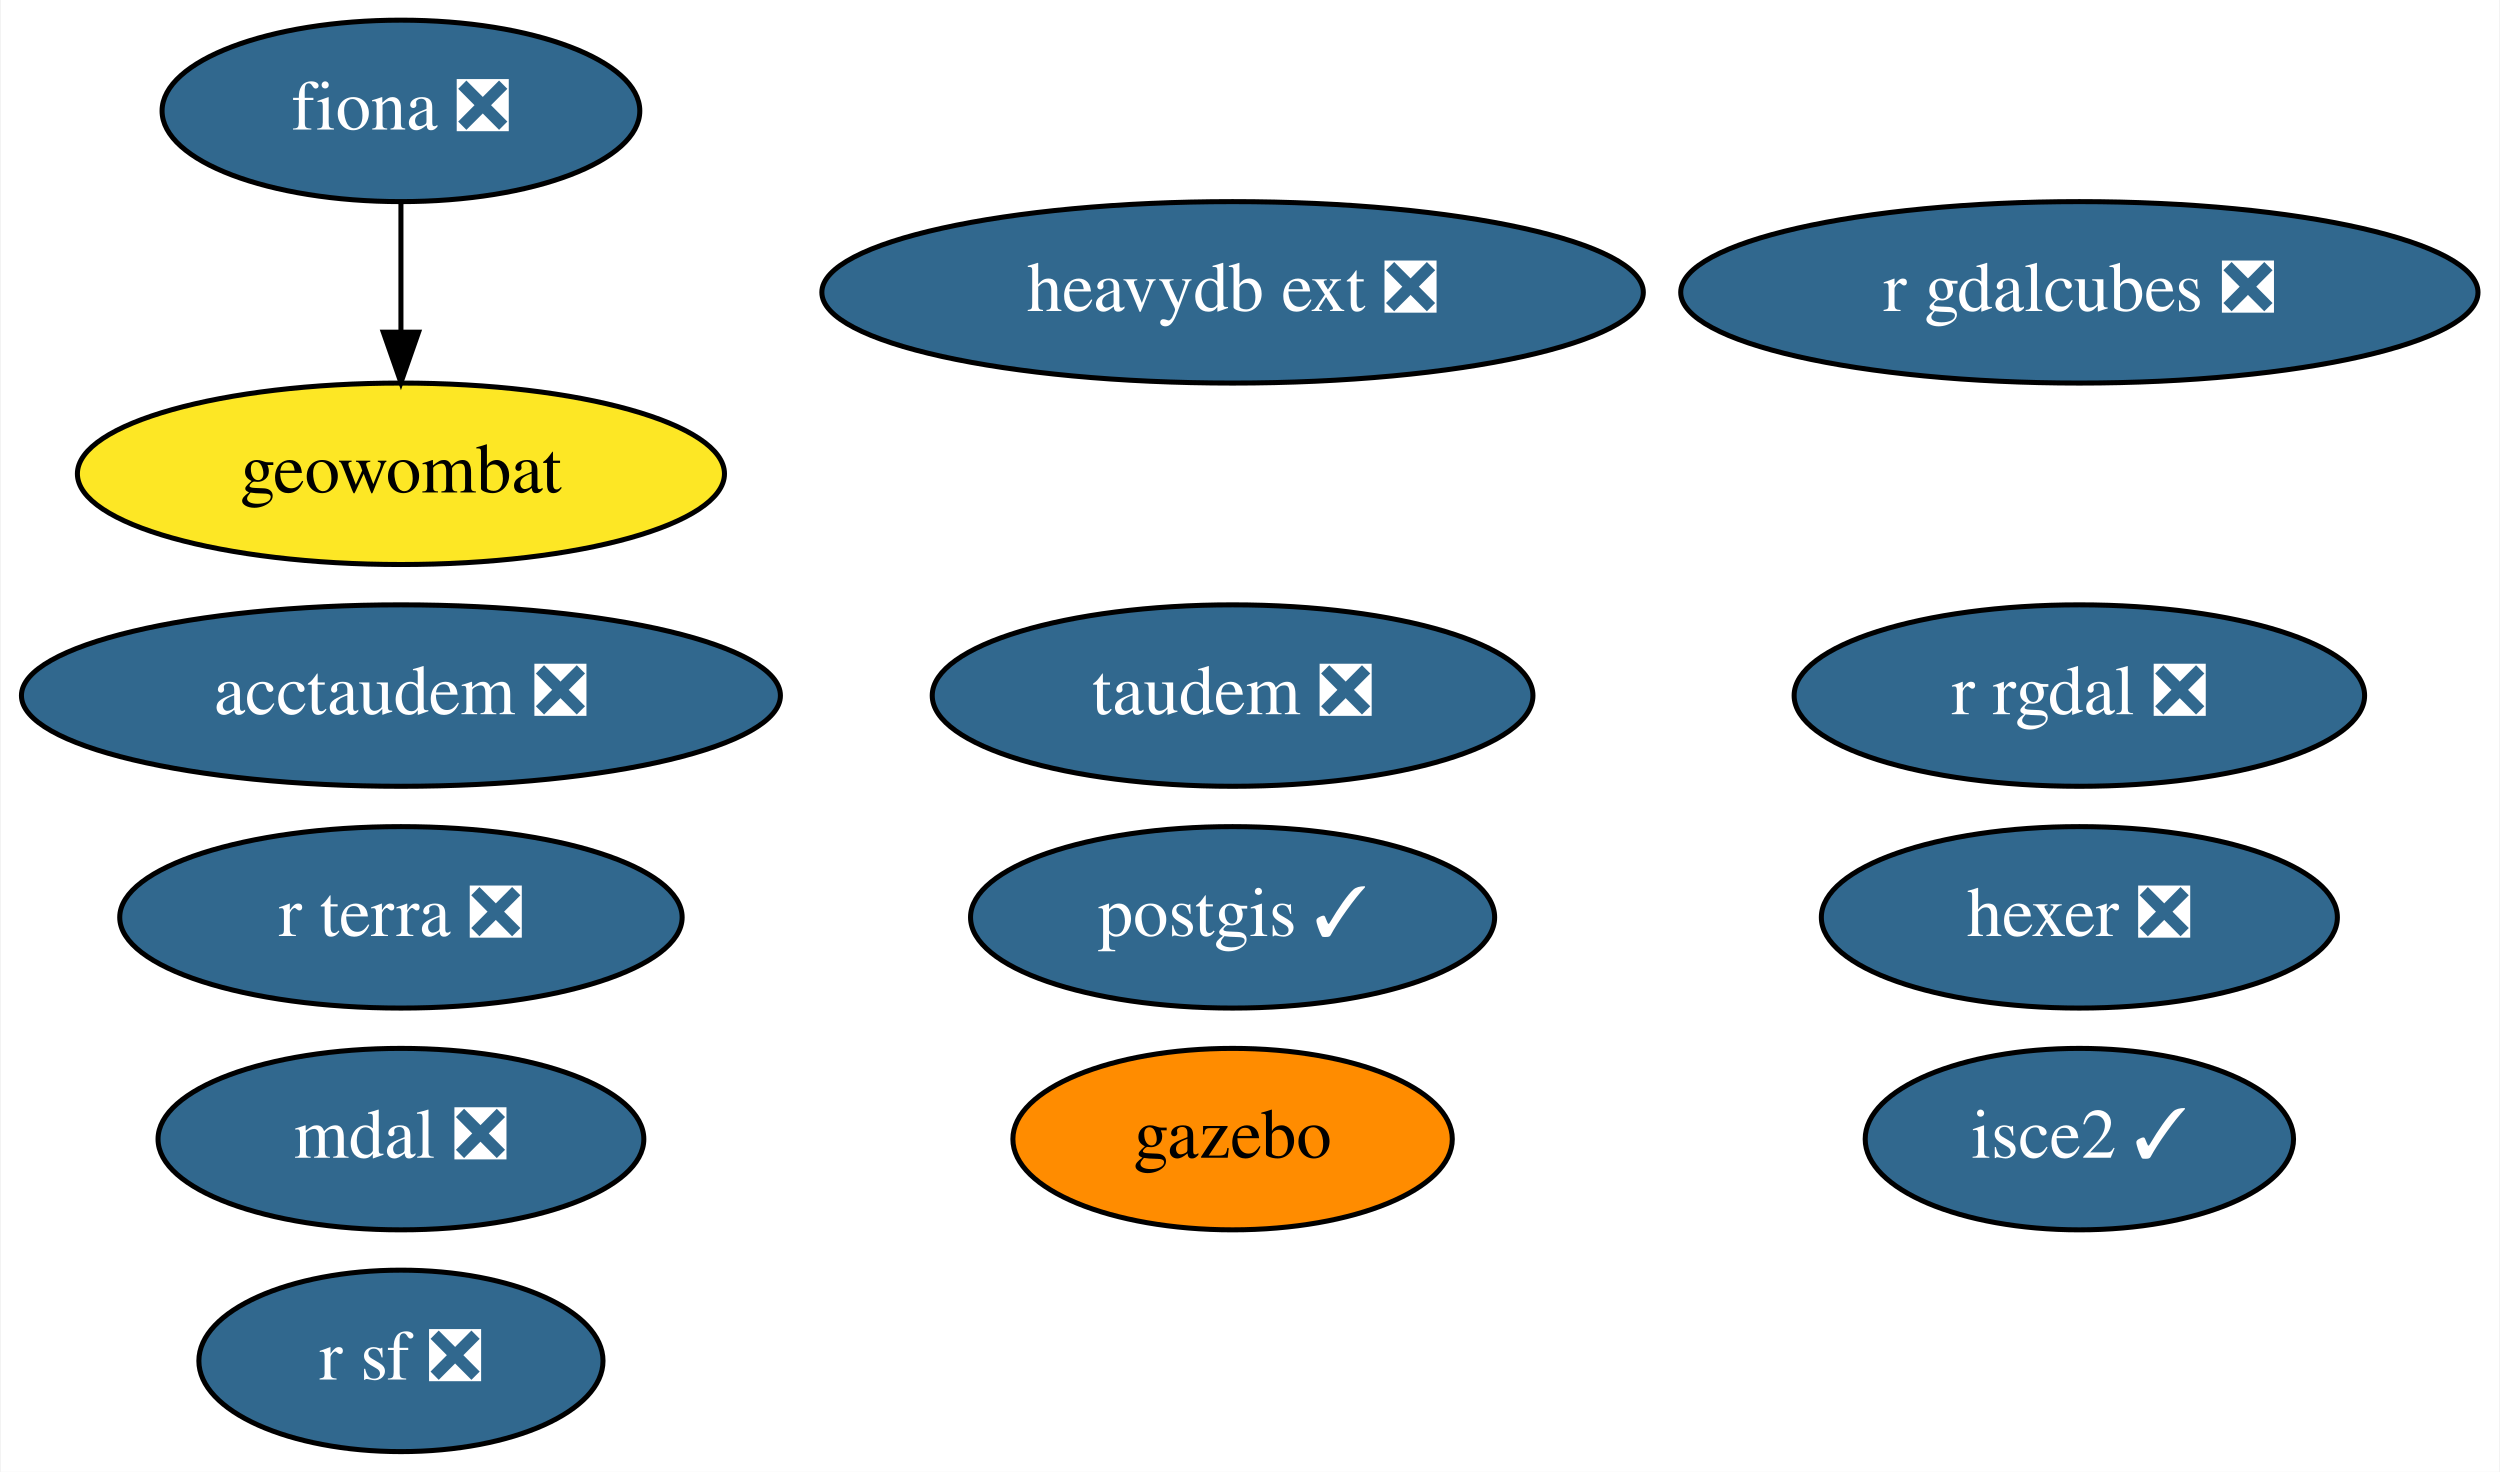
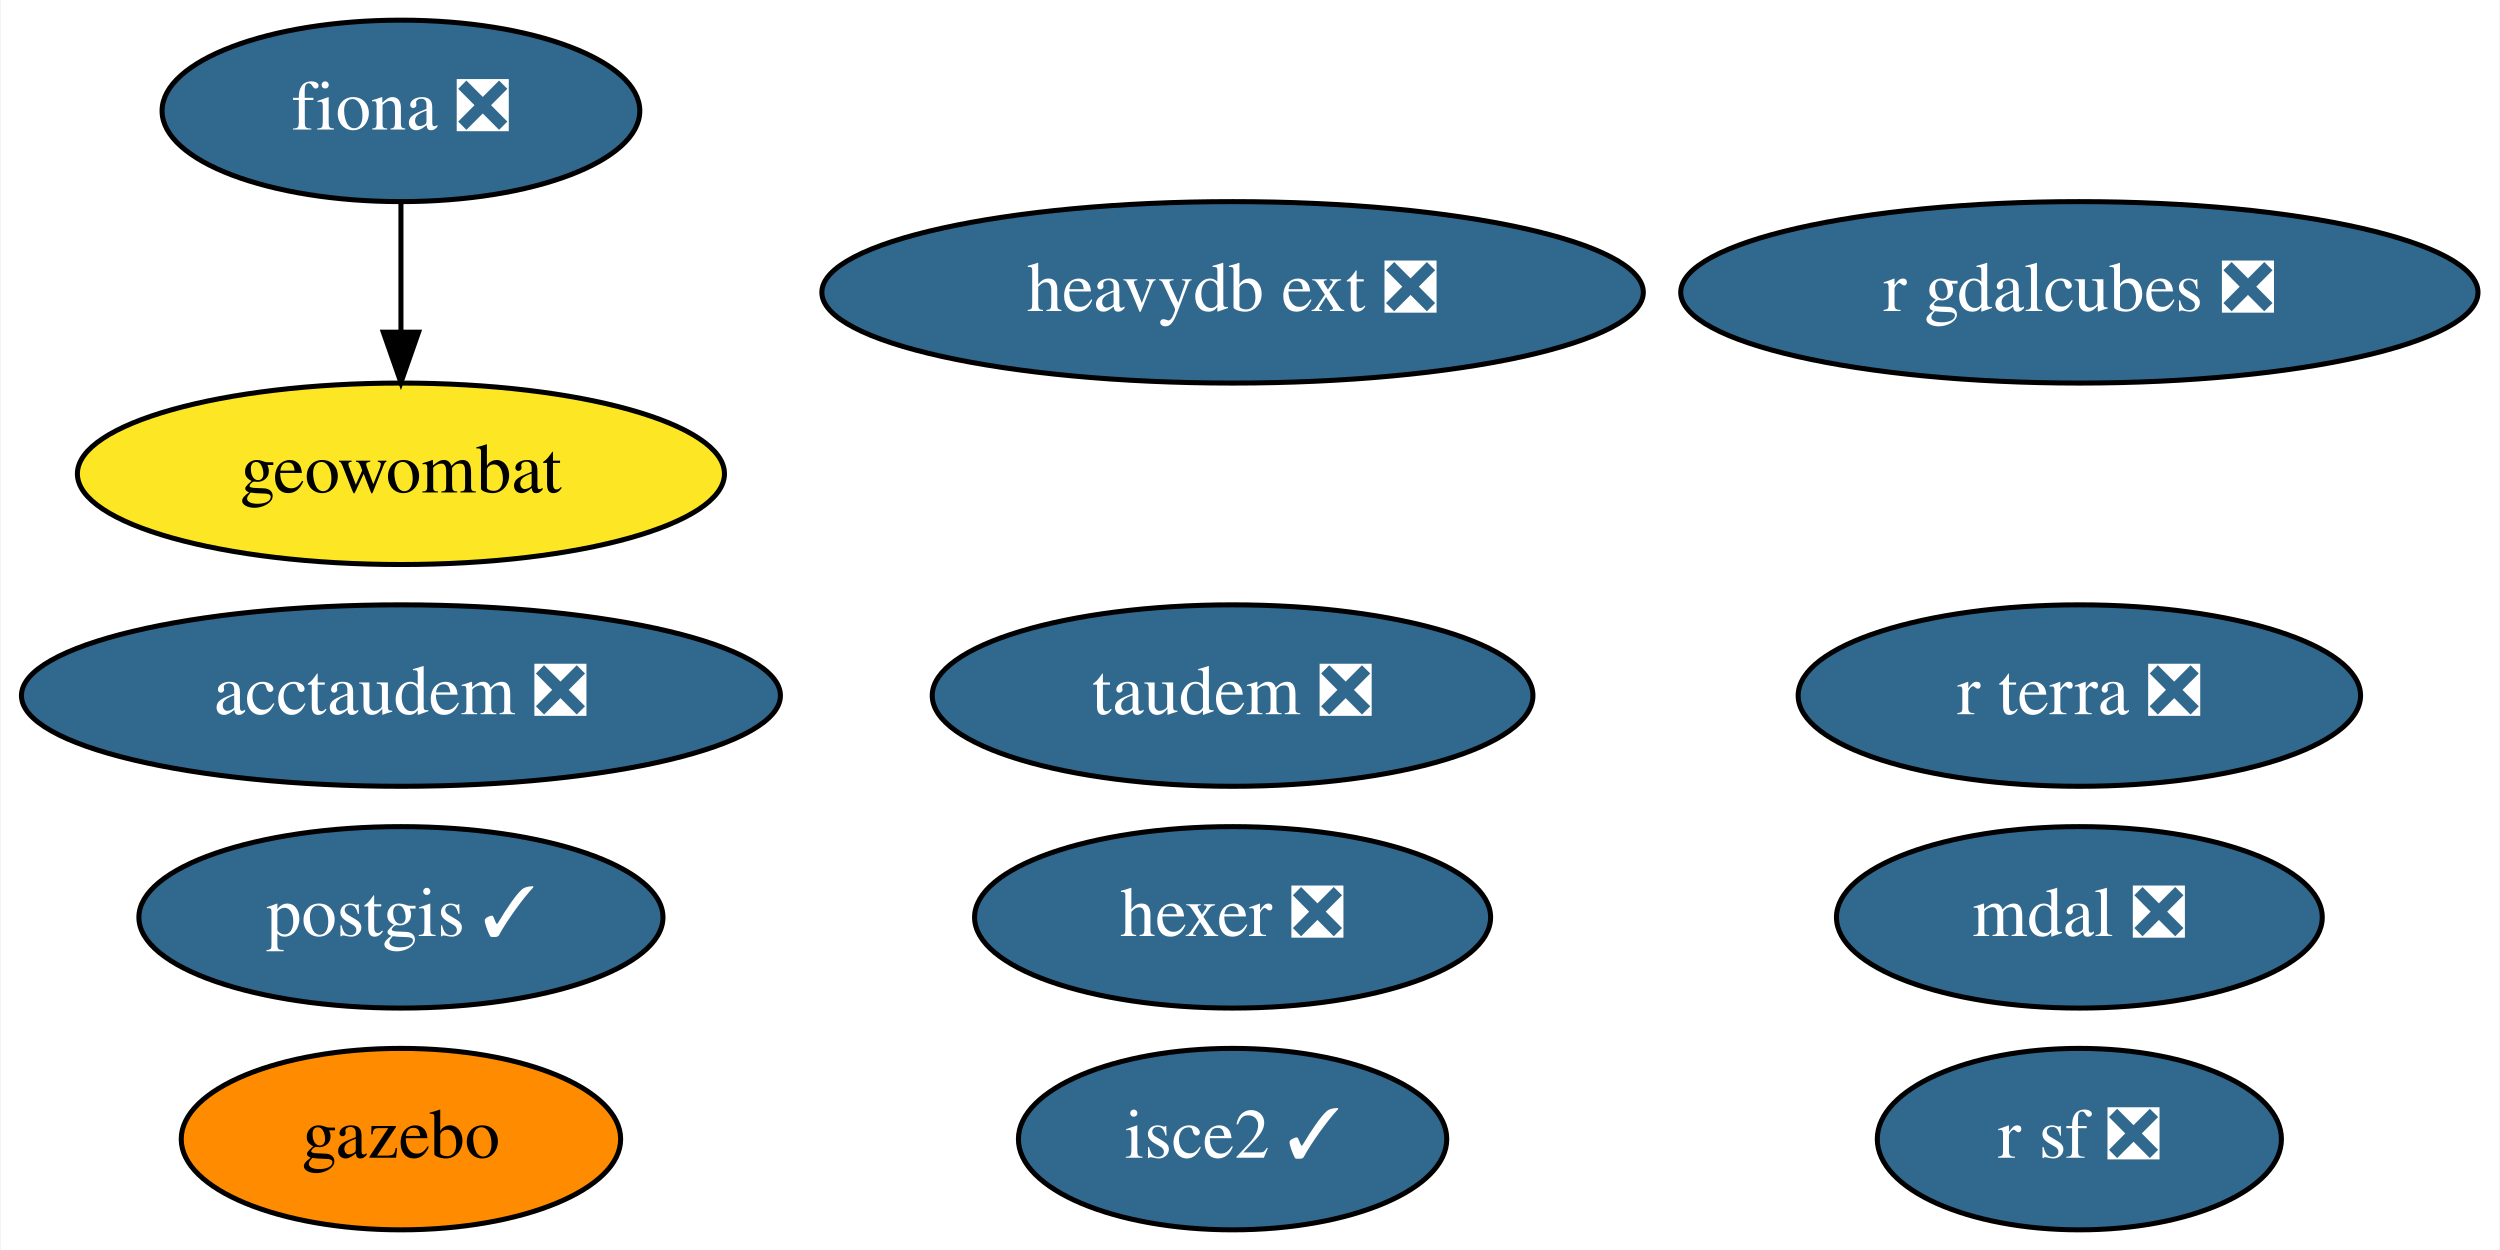
- <svg xmlns="http://www.w3.org/2000/svg" xmlns:xlink="http://www.w3.org/1999/xlink" width="496pt" height="292pt" viewBox="0.00 0.00 495.69 292.00">
-   <g id="graph0" class="graph" transform="scale(1 1) rotate(0) translate(4 288)">
-     <polygon fill="white" stroke="none" points="-4,4 -4,-288 491.69,-288 491.69,4 -4,4" />
+ <svg xmlns="http://www.w3.org/2000/svg" xmlns:xlink="http://www.w3.org/1999/xlink" width="496pt" height="248pt" viewBox="0.00 0.00 495.69 248.00">
+   <g id="graph0" class="graph" transform="scale(1 1) rotate(0) translate(4 244)">
+     <polygon fill="white" stroke="none" points="-4,4 -4,-244 491.69,-244 491.69,4 -4,4" />
    <g id="node1" class="node">
      <g id="a_node1">
        <a xlink:href="https://github.com/conda-forge/fiona-feedstock/pull/202" xlink:title="fiona ❎">
-           <ellipse fill="#31688e" stroke="black" cx="75.39" cy="-266" rx="47.39" ry="18" />
-           <text text-anchor="middle" x="75.39" y="-262.3" font-family="Times,serif" font-size="14.00" fill="white">fiona ❎</text>
+           <ellipse fill="#31688e" stroke="black" cx="75.39" cy="-222" rx="47.39" ry="18" />
+           <text text-anchor="middle" x="75.39" y="-218.3" font-family="Times,serif" font-size="14.00" fill="white">fiona ❎</text>
+         </a>
+       </g>
+     </g>
+     <g id="node7" class="node">
+       <g id="a_node7">
+         <a xlink:href="https://github.com/conda-forge/geowombat-feedstock" xlink:title="geowombat">
+           <ellipse fill="#fde725" stroke="black" cx="75.39" cy="-150" rx="64.19" ry="18" />
+           <text text-anchor="middle" x="75.39" y="-146.3" font-family="Times,serif" font-size="14.00">geowombat</text>
+         </a>
+       </g>
+     </g>
+     <g id="edge1" class="edge">
+       <path fill="none" stroke="black" d="M75.39,-203.7C75.39,-195.98 75.39,-186.71 75.39,-178.11" />
+       <polygon fill="black" stroke="black" points="78.89,-178.1 75.39,-168.1 71.89,-178.1 78.89,-178.1" />
+     </g>
+     <g id="node2" class="node">
+       <g id="a_node2">
+         <a xlink:href="https://github.com/conda-forge/postgis-feedstock/pull/88" xlink:title="postgis ✓">
+           <ellipse fill="#31688e" stroke="black" cx="75.39" cy="-62" rx="51.99" ry="18" />
+           <text text-anchor="middle" x="75.39" y="-58.3" font-family="Times,serif" font-size="14.00" fill="white">postgis ✓</text>
+         </a>
+       </g>
+     </g>
+     <g id="node3" class="node">
+       <g id="a_node3">
+         <a xlink:href="https://github.com/conda-forge/r-sf-feedstock/pull/83" xlink:title="r sf ❎">
+           <ellipse fill="#31688e" stroke="black" cx="408.39" cy="-18" rx="40.09" ry="18" />
+           <text text-anchor="middle" x="408.39" y="-14.3" font-family="Times,serif" font-size="14.00" fill="white">r sf ❎</text>
+         </a>
+       </g>
+     </g>
+     <g id="node4" class="node">
+       <g id="a_node4">
+         <a xlink:href="https://github.com/conda-forge/hexer-feedstock/pull/11" xlink:title="hexer ❎">
+           <ellipse fill="#31688e" stroke="black" cx="240.39" cy="-62" rx="51.19" ry="18" />
+           <text text-anchor="middle" x="240.39" y="-58.3" font-family="Times,serif" font-size="14.00" fill="white">hexer ❎</text>
+         </a>
+       </g>
+     </g>
+     <g id="node5" class="node">
+       <g id="a_node5">
+         <a xlink:href="https://github.com/conda-forge/isce2-feedstock/pull/58" xlink:title="isce2 ✓">
+           <ellipse fill="#31688e" stroke="black" cx="240.39" cy="-18" rx="42.49" ry="18" />
+           <text text-anchor="middle" x="240.39" y="-14.3" font-family="Times,serif" font-size="14.00" fill="white">isce2 ✓</text>
+         </a>
+       </g>
+     </g>
+     <g id="node6" class="node">
+       <g id="a_node6">
+         <a xlink:href="https://github.com/conda-forge/gazebo-feedstock" xlink:title="gazebo">
+           <ellipse fill="#ff8c00" stroke="black" cx="75.39" cy="-18" rx="43.59" ry="18" />
+           <text text-anchor="middle" x="75.39" y="-14.3" font-family="Times,serif" font-size="14.00">gazebo</text>
        </a>
      </g>
    </g>
    <g id="node8" class="node">
      <g id="a_node8">
-         <a xlink:href="https://github.com/conda-forge/geowombat-feedstock" xlink:title="geowombat">
-           <ellipse fill="#fde725" stroke="black" cx="75.39" cy="-194" rx="64.19" ry="18" />
-           <text text-anchor="middle" x="75.39" y="-190.3" font-family="Times,serif" font-size="14.00">geowombat</text>
-         </a>
-       </g>
-     </g>
-     <g id="edge1" class="edge">
-       <path fill="none" stroke="black" d="M75.39,-247.7C75.39,-239.98 75.39,-230.71 75.39,-222.11" />
-       <polygon fill="black" stroke="black" points="78.89,-222.1 75.39,-212.1 71.89,-222.1 78.89,-222.1" />
-     </g>
-     <g id="node2" class="node">
-       <g id="a_node2">
-         <a xlink:href="https://github.com/conda-forge/postgis-feedstock/pull/88" xlink:title="postgis ✓">
-           <ellipse fill="#31688e" stroke="black" cx="240.39" cy="-106" rx="51.99" ry="18" />
-           <text text-anchor="middle" x="240.39" y="-102.3" font-family="Times,serif" font-size="14.00" fill="white">postgis ✓</text>
-         </a>
-       </g>
-     </g>
-     <g id="node3" class="node">
-       <g id="a_node3">
-         <a xlink:href="https://github.com/conda-forge/r-rgdal-feedstock/pull/63" xlink:title="r rgdal ❎">
-           <ellipse fill="#31688e" stroke="black" cx="408.39" cy="-150" rx="56.59" ry="18" />
-           <text text-anchor="middle" x="408.39" y="-146.3" font-family="Times,serif" font-size="14.00" fill="white">r rgdal ❎</text>
-         </a>
-       </g>
-     </g>
-     <g id="node4" class="node">
-       <g id="a_node4">
-         <a xlink:href="https://github.com/conda-forge/r-sf-feedstock/pull/83" xlink:title="r sf ❎">
-           <ellipse fill="#31688e" stroke="black" cx="75.39" cy="-18" rx="40.09" ry="18" />
-           <text text-anchor="middle" x="75.39" y="-14.3" font-family="Times,serif" font-size="14.00" fill="white">r sf ❎</text>
-         </a>
-       </g>
-     </g>
-     <g id="node5" class="node">
-       <g id="a_node5">
-         <a xlink:href="https://github.com/conda-forge/hexer-feedstock/pull/11" xlink:title="hexer ❎">
-           <ellipse fill="#31688e" stroke="black" cx="408.39" cy="-106" rx="51.19" ry="18" />
-           <text text-anchor="middle" x="408.39" y="-102.3" font-family="Times,serif" font-size="14.00" fill="white">hexer ❎</text>
-         </a>
-       </g>
-     </g>
-     <g id="node6" class="node">
-       <g id="a_node6">
-         <a xlink:href="https://github.com/conda-forge/isce2-feedstock/pull/58" xlink:title="isce2 ✓">
-           <ellipse fill="#31688e" stroke="black" cx="408.39" cy="-62" rx="42.49" ry="18" />
-           <text text-anchor="middle" x="408.39" y="-58.3" font-family="Times,serif" font-size="14.00" fill="white">isce2 ✓</text>
-         </a>
-       </g>
-     </g>
-     <g id="node7" class="node">
-       <g id="a_node7">
-         <a xlink:href="https://github.com/conda-forge/gazebo-feedstock" xlink:title="gazebo">
-           <ellipse fill="#ff8c00" stroke="black" cx="240.39" cy="-62" rx="43.59" ry="18" />
-           <text text-anchor="middle" x="240.39" y="-58.3" font-family="Times,serif" font-size="14.00">gazebo</text>
+         <a xlink:href="https://github.com/conda-forge/taudem-feedstock/pull/15" xlink:title="taudem ❎">
+           <ellipse fill="#31688e" stroke="black" cx="240.39" cy="-106" rx="59.59" ry="18" />
+           <text text-anchor="middle" x="240.39" y="-102.3" font-family="Times,serif" font-size="14.00" fill="white">taudem ❎</text>
        </a>
      </g>
    </g>
    <g id="node9" class="node">
      <g id="a_node9">
-         <a xlink:href="https://github.com/conda-forge/taudem-feedstock/pull/15" xlink:title="taudem ❎">
-           <ellipse fill="#31688e" stroke="black" cx="240.39" cy="-150" rx="59.59" ry="18" />
-           <text text-anchor="middle" x="240.39" y="-146.3" font-family="Times,serif" font-size="14.00" fill="white">taudem ❎</text>
+         <a xlink:href="https://github.com/conda-forge/acctaudem-feedstock/pull/10" xlink:title="acctaudem ❎">
+           <ellipse fill="#31688e" stroke="black" cx="75.39" cy="-106" rx="75.29" ry="18" />
+           <text text-anchor="middle" x="75.39" y="-102.3" font-family="Times,serif" font-size="14.00" fill="white">acctaudem ❎</text>
        </a>
      </g>
    </g>
    <g id="node10" class="node">
      <g id="a_node10">
-         <a xlink:href="https://github.com/conda-forge/acctaudem-feedstock/pull/10" xlink:title="acctaudem ❎">
-           <ellipse fill="#31688e" stroke="black" cx="75.39" cy="-150" rx="75.29" ry="18" />
-           <text text-anchor="middle" x="75.39" y="-146.3" font-family="Times,serif" font-size="14.00" fill="white">acctaudem ❎</text>
+         <a xlink:href="https://github.com/conda-forge/mdal-feedstock/pull/34" xlink:title="mdal ❎">
+           <ellipse fill="#31688e" stroke="black" cx="408.39" cy="-62" rx="48.19" ry="18" />
+           <text text-anchor="middle" x="408.39" y="-58.3" font-family="Times,serif" font-size="14.00" fill="white">mdal ❎</text>
        </a>
      </g>
    </g>
    <g id="node11" class="node">
      <g id="a_node11">
-         <a xlink:href="https://github.com/conda-forge/mdal-feedstock/pull/34" xlink:title="mdal ❎">
-           <ellipse fill="#31688e" stroke="black" cx="75.39" cy="-62" rx="48.19" ry="18" />
-           <text text-anchor="middle" x="75.39" y="-58.3" font-family="Times,serif" font-size="14.00" fill="white">mdal ❎</text>
+         <a xlink:href="https://github.com/conda-forge/r-gdalcubes-feedstock/pull/41" xlink:title="r gdalcubes ❎">
+           <ellipse fill="#31688e" stroke="black" cx="408.39" cy="-186" rx="79.09" ry="18" />
+           <text text-anchor="middle" x="408.39" y="-182.3" font-family="Times,serif" font-size="14.00" fill="white">r gdalcubes ❎</text>
        </a>
      </g>
    </g>
    <g id="node12" class="node">
      <g id="a_node12">
-         <a xlink:href="https://github.com/conda-forge/r-gdalcubes-feedstock/pull/41" xlink:title="r gdalcubes ❎">
-           <ellipse fill="#31688e" stroke="black" cx="408.39" cy="-230" rx="79.09" ry="18" />
-           <text text-anchor="middle" x="408.39" y="-226.3" font-family="Times,serif" font-size="14.00" fill="white">r gdalcubes ❎</text>
+         <a xlink:href="https://github.com/conda-forge/r-terra-feedstock/pull/50" xlink:title="r terra ❎">
+           <ellipse fill="#31688e" stroke="black" cx="408.39" cy="-106" rx="55.79" ry="18" />
+           <text text-anchor="middle" x="408.39" y="-102.3" font-family="Times,serif" font-size="14.00" fill="white">r terra ❎</text>
        </a>
      </g>
    </g>
    <g id="node13" class="node">
      <g id="a_node13">
-         <a xlink:href="https://github.com/conda-forge/r-terra-feedstock/pull/50" xlink:title="r terra ❎">
-           <ellipse fill="#31688e" stroke="black" cx="75.39" cy="-106" rx="55.79" ry="18" />
-           <text text-anchor="middle" x="75.39" y="-102.3" font-family="Times,serif" font-size="14.00" fill="white">r terra ❎</text>
-         </a>
-       </g>
-     </g>
-     <g id="node14" class="node">
-       <g id="a_node14">
        <a xlink:href="https://github.com/conda-forge/heavydb-ext-feedstock/pull/26" xlink:title="heavydb ext ❎">
-           <ellipse fill="#31688e" stroke="black" cx="240.39" cy="-230" rx="81.49" ry="18" />
-           <text text-anchor="middle" x="240.39" y="-226.3" font-family="Times,serif" font-size="14.00" fill="white">heavydb ext ❎</text>
+           <ellipse fill="#31688e" stroke="black" cx="240.39" cy="-186" rx="81.49" ry="18" />
+           <text text-anchor="middle" x="240.39" y="-182.3" font-family="Times,serif" font-size="14.00" fill="white">heavydb ext ❎</text>
        </a>
      </g>
    </g>
  </g>
</svg>
